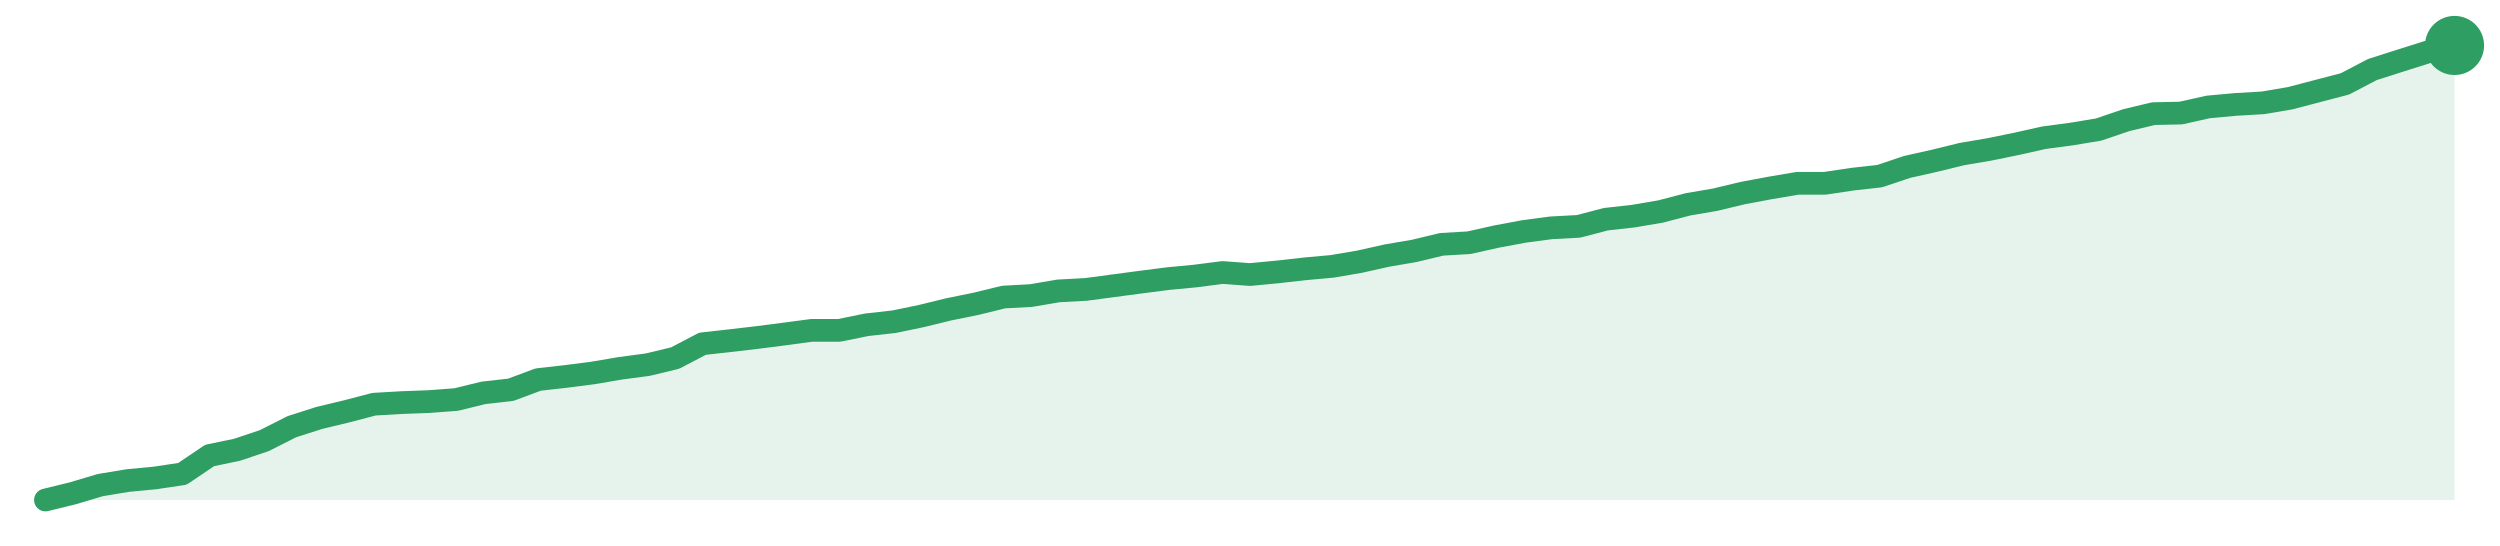
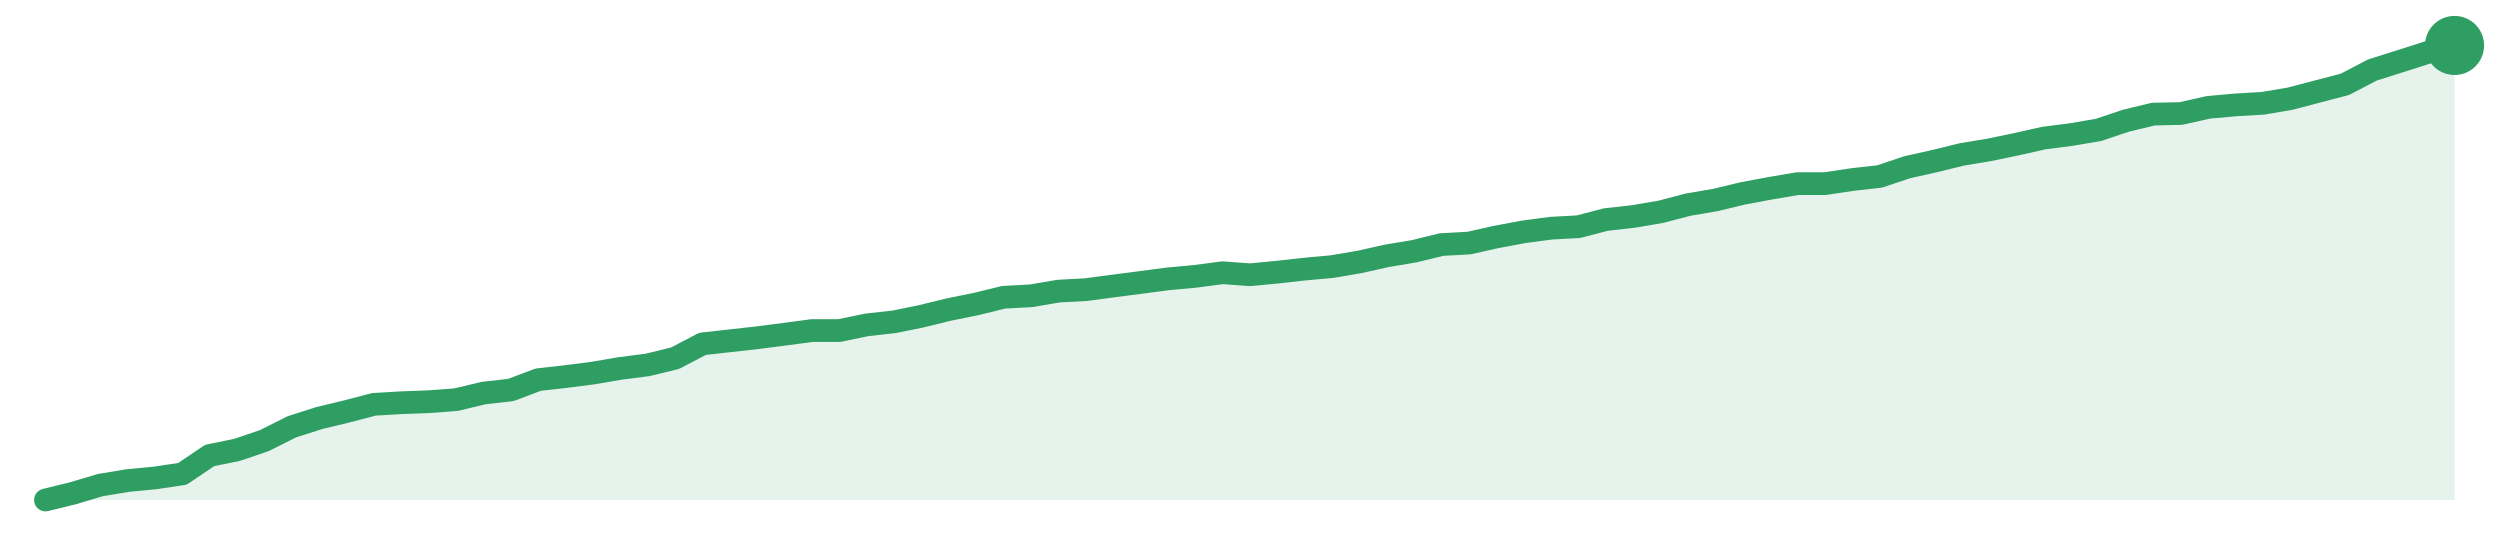
<svg xmlns="http://www.w3.org/2000/svg" width="220" height="48" viewBox="0 0 220 48" role="img" aria-label="trend">
-   <path d="M4.0,44.0 L4.0,44.0 L6.41,43.41 L8.82,42.69 L11.23,42.29 L13.64,42.06 L16.05,41.7 L18.45,40.08 L20.86,39.58 L23.27,38.77 L25.68,37.55 L28.09,36.78 L30.5,36.2 L32.91,35.57 L35.32,35.43 L37.73,35.34 L40.14,35.16 L42.55,34.57 L44.95,34.3 L47.36,33.4 L49.77,33.13 L52.18,32.82 L54.59,32.41 L57.0,32.09 L59.41,31.51 L61.82,30.25 L64.23,29.98 L66.64,29.7 L69.05,29.39 L71.45,29.07 L73.86,29.07 L76.27,28.58 L78.68,28.31 L81.09,27.81 L83.5,27.22 L85.91,26.73 L88.32,26.14 L90.73,26.01 L93.14,25.6 L95.55,25.47 L97.95,25.15 L100.36,24.83 L102.77,24.52 L105.18,24.29 L107.59,23.98 L110.0,24.16 L112.41,23.93 L114.82,23.66 L117.23,23.44 L119.64,23.03 L122.05,22.49 L124.45,22.08 L126.86,21.5 L129.27,21.36 L131.68,20.82 L134.09,20.37 L136.5,20.05 L138.91,19.92 L141.32,19.29 L143.73,19.02 L146.14,18.61 L148.55,17.98 L150.95,17.57 L153.36,16.99 L155.77,16.54 L158.18,16.13 L160.59,16.13 L163.0,15.77 L165.41,15.5 L167.82,14.69 L170.23,14.15 L172.64,13.56 L175.05,13.15 L177.45,12.66 L179.86,12.12 L182.27,11.8 L184.68,11.4 L187.09,10.58 L189.5,10.0 L191.91,9.95 L194.32,9.41 L196.73,9.19 L199.14,9.05 L201.55,8.64 L203.95,8.01 L206.36,7.38 L208.77,6.12 L211.18,5.35 L213.59,4.59 L216.0,4.0 L216.0,44.0 Z" fill="#2f9e631f" />
-   <path d="M4.0,44.0 L6.41,43.41 L8.82,42.69 L11.23,42.29 L13.64,42.06 L16.05,41.7 L18.45,40.08 L20.86,39.58 L23.27,38.77 L25.68,37.55 L28.09,36.78 L30.5,36.2 L32.91,35.57 L35.32,35.43 L37.73,35.34 L40.14,35.16 L42.55,34.57 L44.95,34.3 L47.36,33.4 L49.77,33.13 L52.18,32.82 L54.59,32.41 L57.0,32.09 L59.41,31.51 L61.82,30.25 L64.23,29.98 L66.64,29.7 L69.05,29.39 L71.45,29.07 L73.86,29.07 L76.27,28.58 L78.68,28.31 L81.09,27.81 L83.5,27.22 L85.91,26.73 L88.32,26.14 L90.73,26.01 L93.14,25.6 L95.55,25.47 L97.95,25.15 L100.36,24.83 L102.77,24.52 L105.18,24.29 L107.59,23.98 L110.0,24.16 L112.41,23.93 L114.82,23.66 L117.23,23.44 L119.64,23.03 L122.05,22.49 L124.45,22.08 L126.86,21.5 L129.27,21.36 L131.68,20.82 L134.09,20.37 L136.5,20.05 L138.91,19.92 L141.32,19.29 L143.73,19.02 L146.14,18.61 L148.55,17.98 L150.95,17.57 L153.36,16.99 L155.77,16.54 L158.18,16.13 L160.59,16.13 L163.0,15.77 L165.41,15.5 L167.82,14.69 L170.23,14.15 L172.64,13.56 L175.05,13.15 L177.45,12.66 L179.86,12.12 L182.27,11.8 L184.68,11.4 L187.09,10.58 L189.5,10.0 L191.91,9.95 L194.32,9.41 L196.73,9.19 L199.14,9.05 L201.55,8.64 L203.95,8.01 L206.36,7.38 L208.77,6.12 L211.18,5.35 L213.59,4.59 L216.0,4.0" fill="none" stroke="#2f9e63" stroke-width="2" stroke-linejoin="round" stroke-linecap="round" />
+   <path d="M4.0,44.0 L4.0,44.0 L6.41,43.41 L8.82,42.69 L11.23,42.29 L13.64,42.06 L16.05,41.7 L18.45,40.08 L20.86,39.59 L23.27,38.77 L25.68,37.56 L28.09,36.79 L30.5,36.21 L32.91,35.58 L35.32,35.44 L37.73,35.35 L40.14,35.17 L42.55,34.59 L44.95,34.32 L47.36,33.41 L49.77,33.14 L52.18,32.83 L54.59,32.42 L57.0,32.11 L59.41,31.52 L61.82,30.26 L64.23,29.99 L66.64,29.72 L69.05,29.41 L71.45,29.09 L73.86,29.09 L76.27,28.59 L78.68,28.32 L81.09,27.83 L83.5,27.24 L85.91,26.75 L88.32,26.16 L90.73,26.03 L93.14,25.62 L95.55,25.49 L97.95,25.17 L100.36,24.86 L102.77,24.54 L105.18,24.32 L107.59,24.0 L110.0,24.18 L112.41,23.95 L114.82,23.68 L117.23,23.46 L119.64,23.05 L122.05,22.51 L124.45,22.11 L126.86,21.52 L129.27,21.39 L131.68,20.85 L134.09,20.4 L136.5,20.08 L138.91,19.95 L141.32,19.32 L143.73,19.05 L146.14,18.64 L148.55,18.01 L150.95,17.6 L153.36,17.02 L155.77,16.57 L158.18,16.16 L160.59,16.16 L163.0,15.8 L165.41,15.53 L167.82,14.72 L170.23,14.18 L172.64,13.59 L175.05,13.19 L177.45,12.69 L179.86,12.15 L182.27,11.84 L184.68,11.43 L187.09,10.62 L189.5,10.04 L191.91,9.99 L194.32,9.45 L196.73,9.23 L199.14,9.09 L201.55,8.68 L203.95,8.05 L206.36,7.42 L208.77,6.16 L211.18,5.4 L213.59,4.63 L216.0,4.0 L216.0,44.0 Z" fill="#2f9e631f" />
+   <path d="M4.0,44.0 L6.41,43.41 L8.82,42.69 L11.23,42.29 L13.64,42.06 L16.05,41.7 L18.45,40.08 L20.86,39.59 L23.27,38.77 L25.68,37.56 L28.09,36.79 L30.5,36.21 L32.91,35.58 L35.32,35.44 L37.73,35.35 L40.14,35.17 L42.55,34.59 L44.95,34.32 L47.36,33.41 L49.77,33.14 L52.18,32.83 L54.59,32.42 L57.0,32.11 L59.41,31.52 L61.82,30.26 L64.23,29.99 L66.64,29.72 L69.05,29.41 L71.45,29.09 L73.86,29.09 L76.27,28.59 L78.68,28.32 L81.09,27.83 L83.5,27.24 L85.91,26.75 L88.32,26.16 L90.73,26.03 L93.14,25.62 L95.55,25.49 L97.95,25.17 L100.36,24.86 L102.77,24.54 L105.18,24.32 L107.59,24.0 L110.0,24.18 L112.41,23.95 L114.82,23.68 L117.23,23.46 L119.64,23.05 L122.05,22.51 L124.45,22.11 L126.86,21.52 L129.27,21.39 L131.68,20.85 L134.09,20.4 L136.5,20.08 L138.91,19.95 L141.32,19.32 L143.73,19.05 L146.14,18.64 L148.55,18.01 L150.95,17.6 L153.36,17.02 L155.77,16.57 L158.18,16.16 L160.59,16.16 L163.0,15.8 L165.41,15.53 L167.82,14.72 L170.23,14.18 L172.64,13.59 L175.05,13.19 L177.45,12.69 L179.86,12.15 L182.27,11.84 L184.68,11.43 L187.09,10.62 L189.5,10.04 L191.91,9.99 L194.32,9.45 L196.73,9.23 L199.14,9.09 L201.55,8.68 L203.95,8.05 L206.36,7.42 L208.77,6.16 L211.18,5.4 L213.59,4.63 L216.0,4.0" fill="none" stroke="#2f9e63" stroke-width="2" stroke-linejoin="round" stroke-linecap="round" />
  <circle cx="216.0" cy="4.0" r="2.6" fill="#2f9e63" />
</svg>
